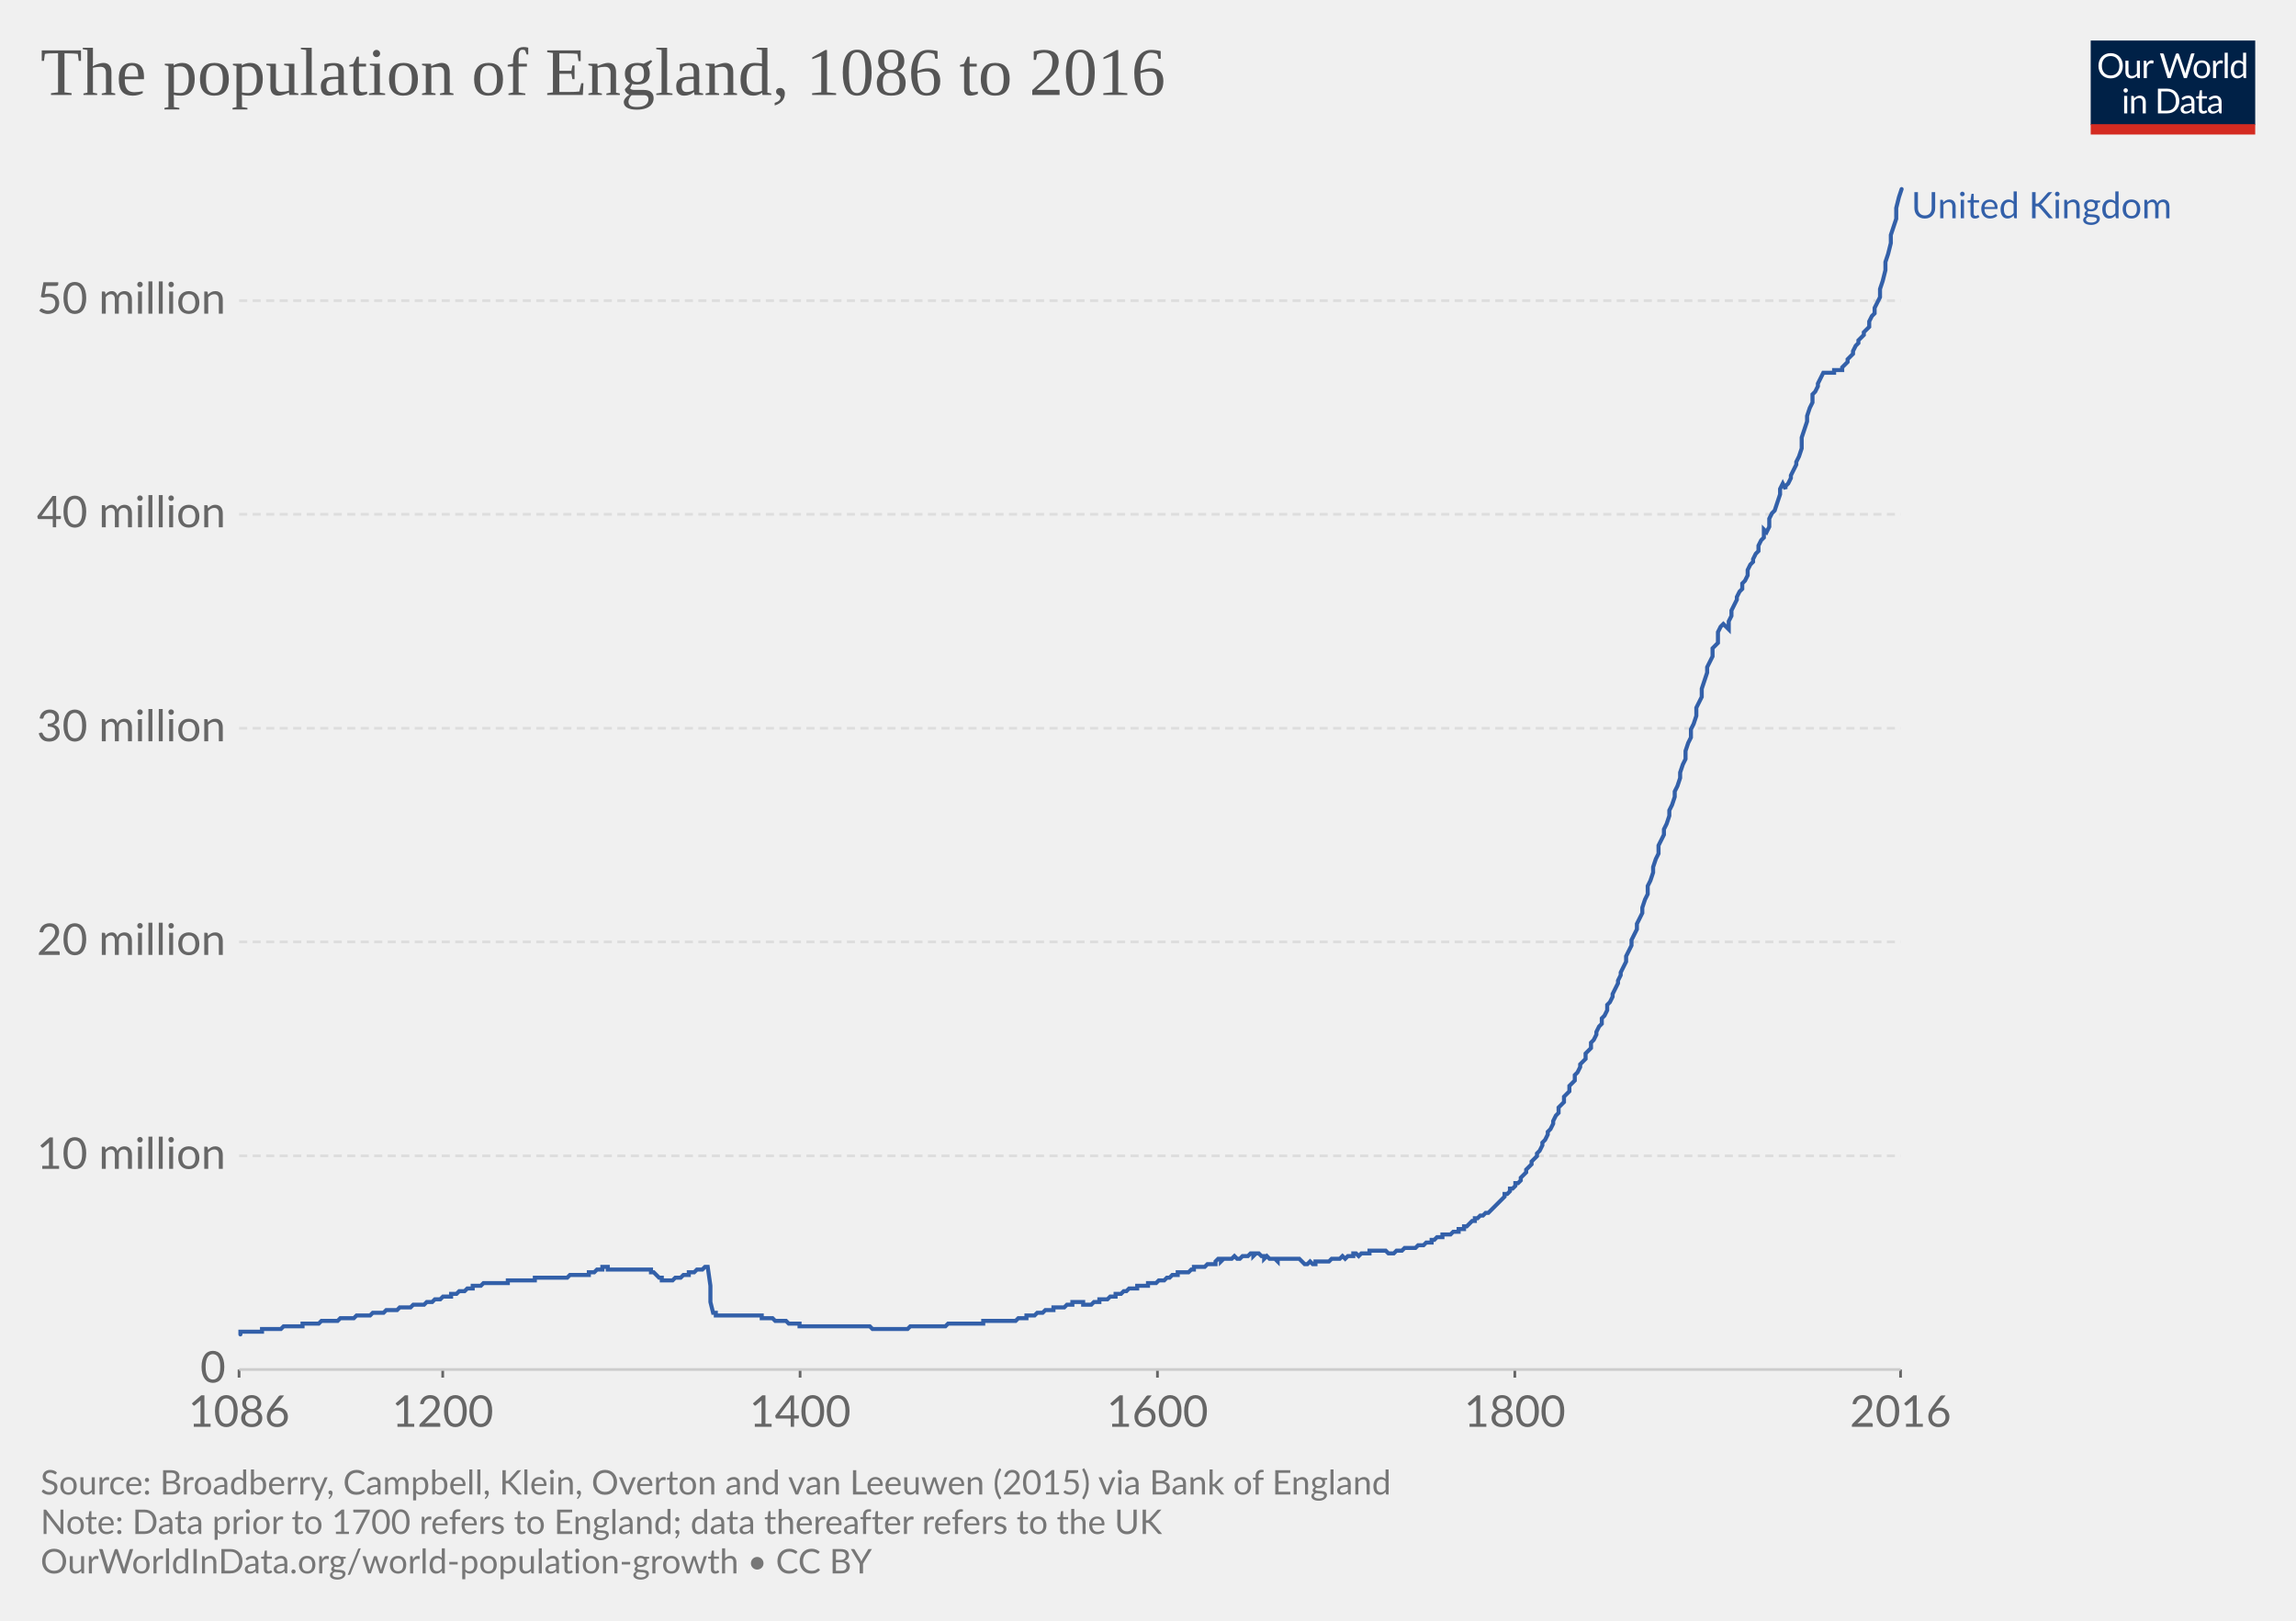
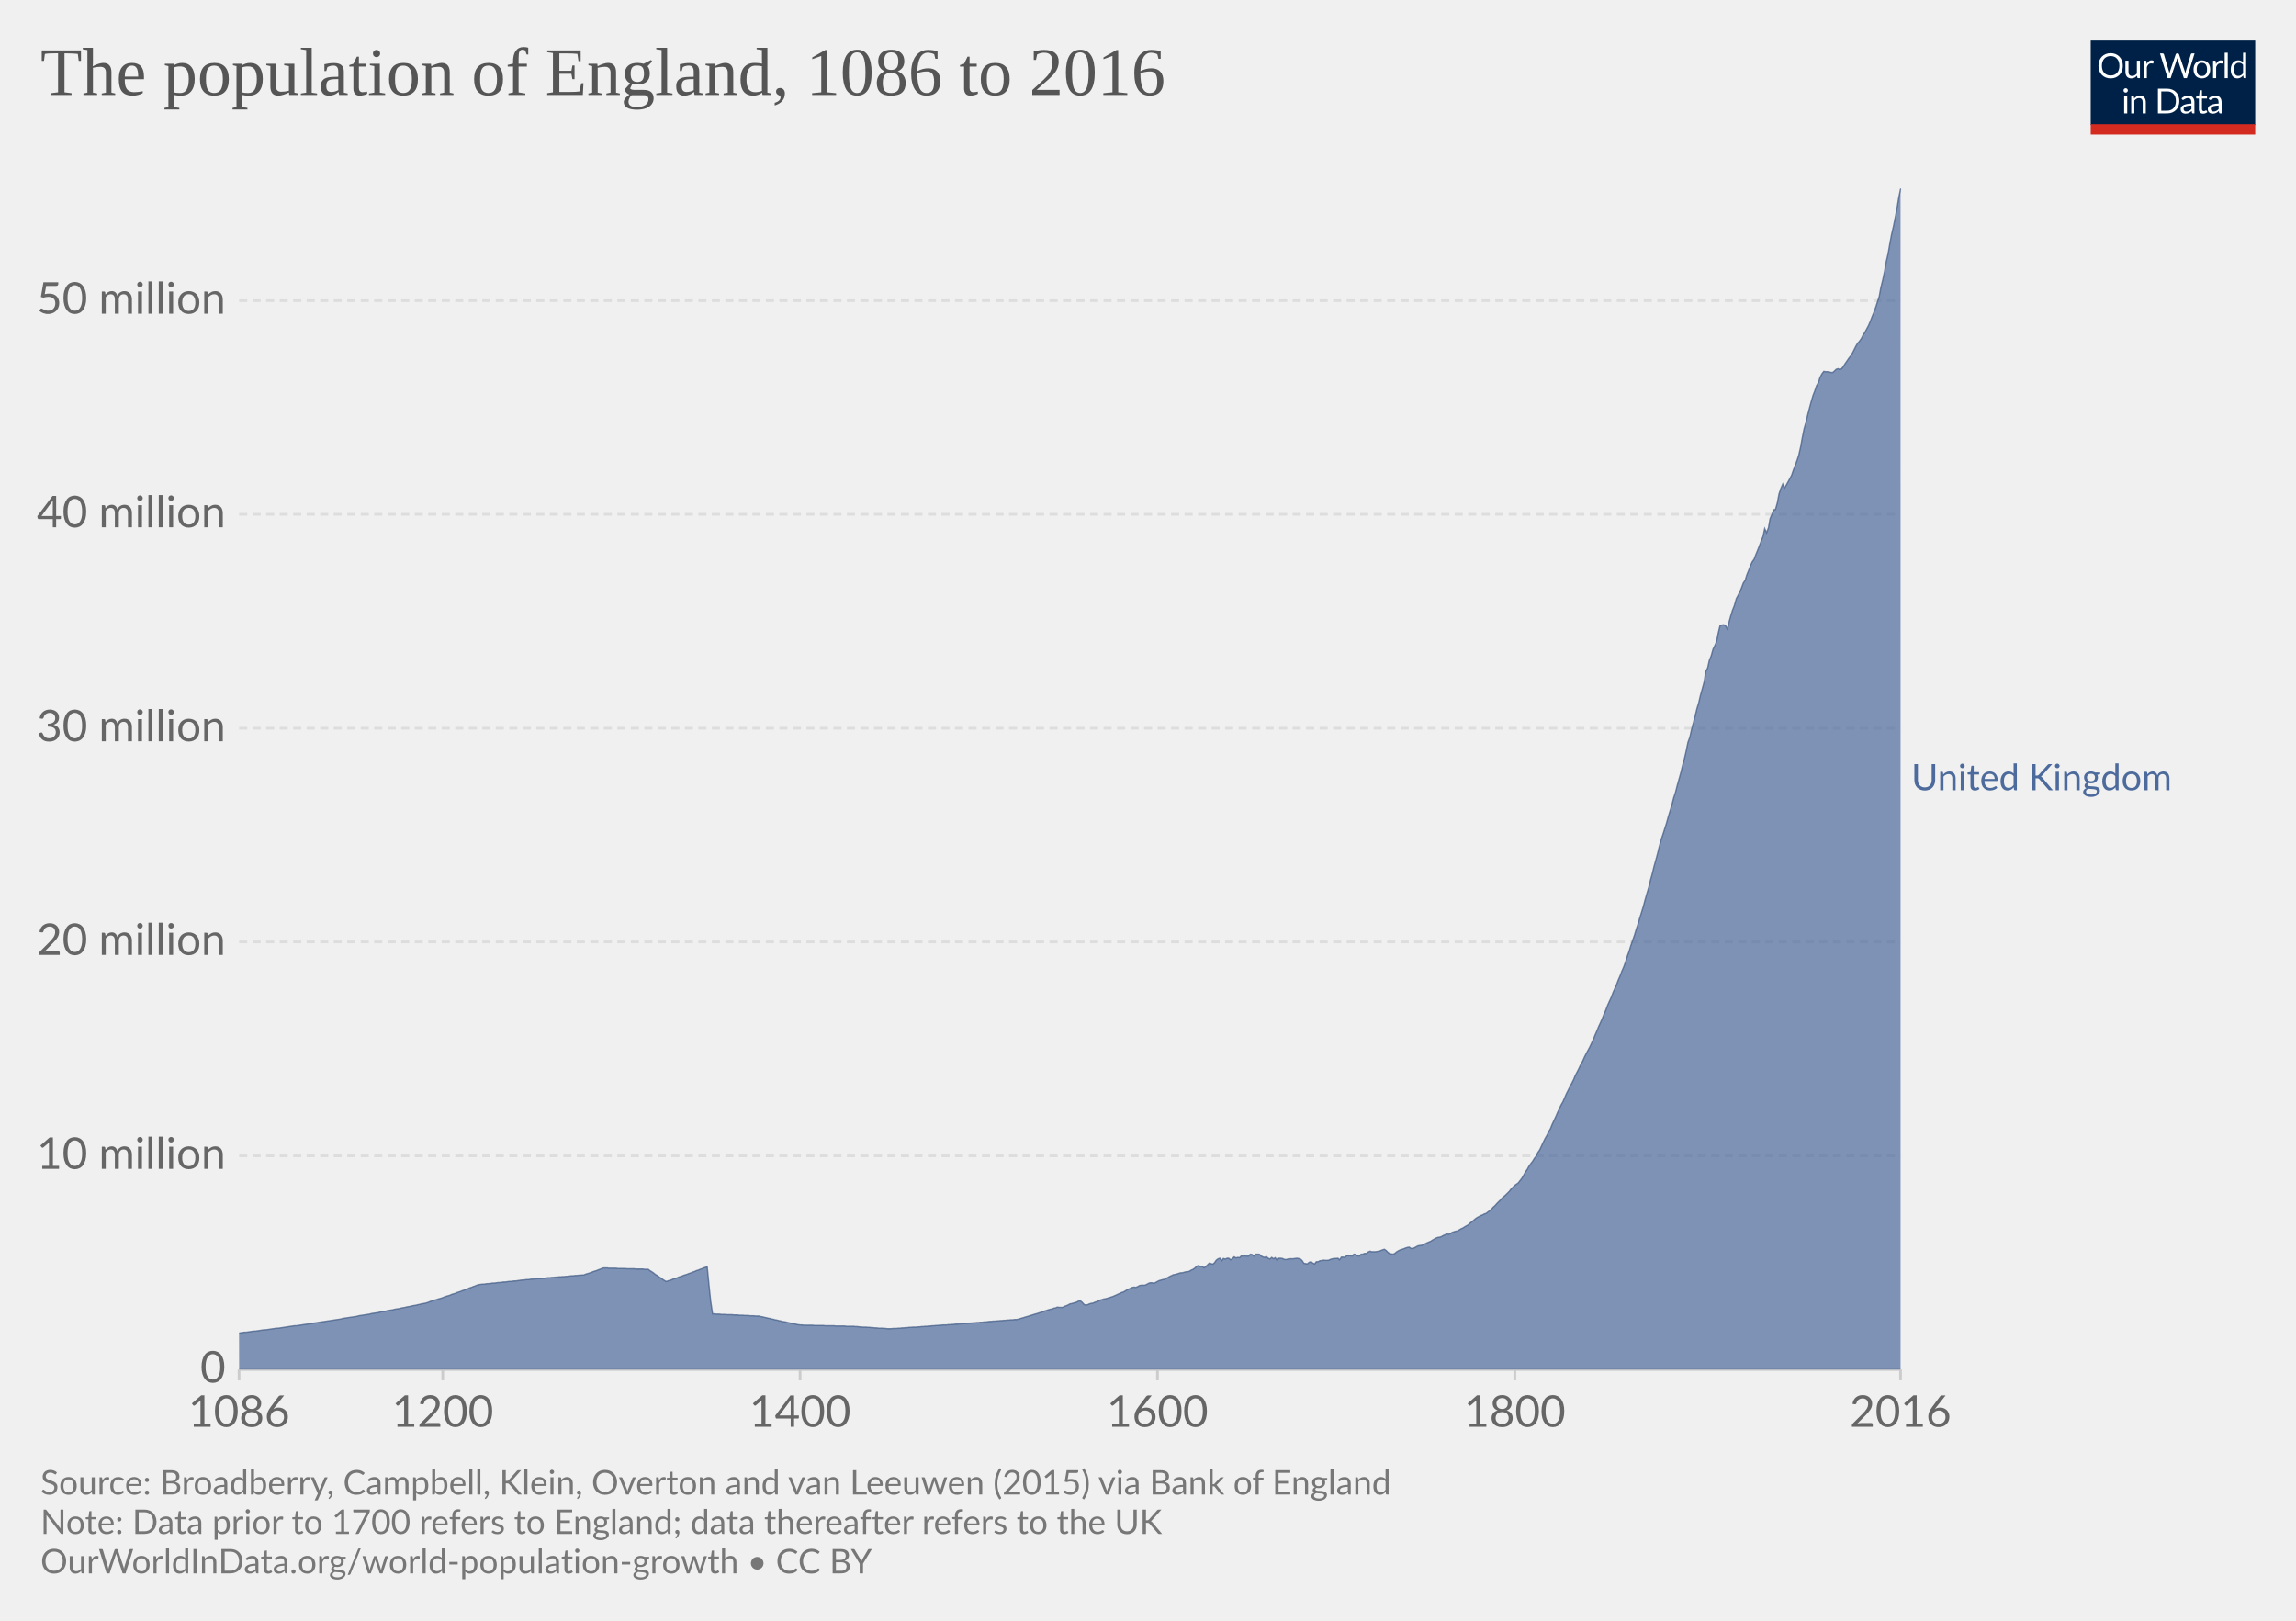
<svg xmlns="http://www.w3.org/2000/svg" version="1.1" style="background-color:#fff;-webkit-font-smoothing:antialiased" width="850" height="600" viewBox="0 0 850 600" font-family="Lato,'Helvetica Neue',Helvetica,Arial,sans-serif" font-size="18" text-rendering="optimizeLegibility">
  <g class="HeaderView">
    <g transform="matrix(.29 0 0 .29 774 15)">
      <svg width="210" height="120" viewBox="0 0 210 120" fill="none">
        <g clip-path="url(#clip0)">
          <path d="M0 0h210v107.89H0V0z" fill="#002147" />
-           <path d="M40.98 32.25c0 2.36-.38 4.53-1.12 6.51a14.26 14.26 0 01-8.1 8.4c-1.9.78-4.02 1.17-6.34 1.17-2.31 0-4.42-.39-6.33-1.17a14.31 14.31 0 01-8.08-8.4 18.29 18.29 0 01-1.12-6.51c0-2.36.38-4.53 1.12-6.5.75-1.97 1.8-3.67 3.17-5.1 1.37-1.43 3-2.55 4.9-3.34 1.92-.8 4.03-1.19 6.34-1.19 2.32 0 4.43.4 6.34 1.19 1.92.8 3.56 1.9 4.93 3.34a14.87 14.87 0 013.17 5.1 18.1 18.1 0 011.12 6.5zm-4.38 0c0-1.94-.26-3.68-.8-5.22a10.91 10.91 0 00-2.24-3.89 9.68 9.68 0 00-3.52-2.46 11.95 11.95 0 00-4.62-.86c-1.68 0-3.21.28-4.6.86a9.88 9.88 0 00-3.54 2.46 10.91 10.91 0 00-2.24 3.9c-.53 1.53-.8 3.27-.8 5.2 0 1.94.27 3.68.8 5.22a11.17 11.17 0 002.24 3.9 10.01 10.01 0 003.55 2.44c1.38.56 2.9.83 4.6.83 1.7 0 3.24-.27 4.61-.83a9.8 9.8 0 003.52-2.44 11.17 11.17 0 002.25-3.9c.53-1.54.8-3.28.8-5.21zm26.22-6.54V48H60.5c-.56 0-.9-.27-1.05-.81l-.31-2.4a12.45 12.45 0 01-3.26 2.6c-1.2.64-2.58.96-4.13.96-1.22 0-2.3-.2-3.24-.6a6.52 6.52 0 01-2.33-1.7 7.37 7.37 0 01-1.43-2.67c-.3-1.04-.46-2.2-.46-3.45V25.7h3.91v14.22c0 1.68.38 2.99 1.15 3.91.77.93 1.96 1.39 3.54 1.39 1.16 0 2.24-.27 3.23-.82a10.42 10.42 0 002.8-2.28V25.7h3.91zm8.61 4.47a9.94 9.94 0 012.6-3.56 5.64 5.64 0 013.76-1.3c.47 0 .92.05 1.34.15.44.1.83.27 1.17.49L80 28.88c-.09.37-.3.55-.66.55-.2 0-.5-.04-.9-.13a6.21 6.21 0 00-3.24.18c-.54.2-1.03.5-1.47.92-.42.4-.81.9-1.17 1.5-.33.58-.64 1.26-.92 2.02V48h-3.94V25.71h2.25c.42 0 .72.08.88.25.16.16.27.44.33.83l.26 3.39zm61.16-13.7L122.75 48h-3.82l-7.99-24.05a21.95 21.95 0 01-.42-1.58 38.36 38.36 0 01-.44 1.58L102.05 48h-3.83L88.4 16.47h3.54c.38 0 .7.1.95.29.26.2.43.43.5.73l6.52 21.9c.1.4.2.83.28 1.28.1.46.2.94.29 1.46l.3-1.46c.12-.47.25-.9.38-1.27l7.41-21.91c.1-.25.26-.48.51-.69.27-.22.58-.33.95-.33h1.23c.38 0 .69.1.92.29.24.2.41.43.53.73l7.4 21.9a28.4 28.4 0 01.68 2.62 29.52 29.52 0 01.52-2.61l6.54-21.91c.07-.27.23-.5.48-.7.27-.21.58-.32.95-.32h3.32zm9.35 8.88c1.63 0 3.1.27 4.4.82a9.43 9.43 0 015.46 5.94c.5 1.4.74 2.98.74 4.73 0 1.76-.25 3.34-.74 4.75a9.43 9.43 0 01-5.46 5.92c-1.3.52-2.77.79-4.4.79-1.64 0-3.12-.27-4.44-.8a9.42 9.42 0 01-3.35-2.3c-.92-1-1.63-2.2-2.13-3.61-.49-1.41-.73-3-.73-4.75s.24-3.33.73-4.73c.5-1.43 1.2-2.64 2.13-3.63.93-1 2.04-1.77 3.35-2.31 1.32-.55 2.8-.82 4.44-.82zm0 19.89c2.2 0 3.84-.73 4.93-2.2 1.08-1.48 1.63-3.54 1.63-6.18 0-2.66-.55-4.72-1.63-6.2-1.09-1.49-2.73-2.23-4.93-2.23-1.12 0-2.09.2-2.93.57-.82.39-1.5.94-2.06 1.65-.55.72-.96 1.61-1.24 2.67-.26 1.04-.4 2.22-.4 3.54 0 2.64.55 4.7 1.64 6.18 1.1 1.47 2.76 2.2 4.99 2.2zm17.97-15.07a9.94 9.94 0 012.6-3.56 5.64 5.64 0 013.76-1.3c.47 0 .91.05 1.34.15.44.1.83.27 1.16.49l-.28 2.92c-.09.37-.31.55-.66.55-.2 0-.5-.04-.9-.13a6.2 6.2 0 00-3.24.18c-.54.2-1.03.5-1.47.92-.43.4-.82.9-1.17 1.5a13.1 13.1 0 00-.92 2.02V48h-3.94V25.71h2.24c.43 0 .72.08.88.25.17.16.28.44.33.83l.27 3.39zm15.04-14.59V48h-3.92V15.6h3.92zm19.55 15.43a6.22 6.22 0 00-2.38-2.05 6.7 6.7 0 00-2.86-.6c-2.07 0-3.66.75-4.77 2.23-1.12 1.48-1.68 3.6-1.68 6.33 0 1.46.13 2.7.38 3.74a7.29 7.29 0 001.1 2.56 4.35 4.35 0 001.78 1.45c.7.3 1.5.46 2.4.46 1.29 0 2.41-.3 3.36-.88a9.6 9.6 0 002.67-2.49V31.02zm3.91-15.43V48h-2.33c-.56 0-.9-.27-1.06-.81l-.35-2.71a12.13 12.13 0 01-3.25 2.77 8.28 8.28 0 01-4.23 1.06 7.31 7.31 0 01-6.14-2.9c-.73-.96-1.3-2.15-1.69-3.57a18.35 18.35 0 01.07-9.48 11.29 11.29 0 011.89-3.7 8.7 8.7 0 017.06-3.34 7.96 7.96 0 016.12 2.62V15.59h3.91zM46.61 70.71V93H42.7V70.71h3.91zm.84-7c0 .39-.08.75-.24 1.09-.15.32-.35.61-.62.88-.25.25-.55.44-.9.59a2.67 2.67 0 01-2.16 0 2.9 2.9 0 01-1.45-1.47 2.67 2.67 0 010-2.16c.15-.35.35-.65.6-.9.25-.27.53-.47.85-.62a2.67 2.67 0 012.16 0c.35.15.65.35.9.62.27.25.47.55.62.9.16.34.24.7.24 1.08zm7.97 10.24c.49-.54 1-1.04 1.54-1.48a9.85 9.85 0 013.66-1.84 8.96 8.96 0 015.43.35c.94.4 1.72.97 2.33 1.71.63.74 1.11 1.62 1.43 2.67.32 1.04.49 2.19.49 3.45V93h-3.94V78.81c0-1.69-.4-3-1.17-3.92-.76-.93-1.93-1.4-3.5-1.4-1.15 0-2.24.27-3.25.83-1 .56-1.92 1.31-2.77 2.27V93h-3.94V70.71h2.35c.56 0 .9.28 1.04.82l.3 2.42zm57.7 3.3c0 2.36-.37 4.5-1.11 6.44a14.3 14.3 0 01-3.17 4.98c-1.37 1.37-3 2.45-4.93 3.2-1.9.76-4.02 1.13-6.33 1.13H85.8V61.47h11.77c2.31 0 4.42.39 6.33 1.15a13.8 13.8 0 018.1 8.18 17.75 17.75 0 011.12 6.45zm-4.37 0c0-1.94-.26-3.67-.8-5.2a10.94 10.94 0 00-2.23-3.87 9.57 9.57 0 00-3.53-2.42 12.23 12.23 0 00-4.61-.83h-7.5v24.62h7.5c1.7 0 3.24-.28 4.61-.84a9.7 9.7 0 003.53-2.4 10.94 10.94 0 002.24-3.87c.53-1.53.8-3.26.8-5.2zm19.8 5.72c-1.8.06-3.34.2-4.62.44-1.26.22-2.3.51-3.1.88-.8.36-1.37.8-1.74 1.3-.35.5-.53 1.05-.53 1.67 0 .58.1 1.1.3 1.52a3 3 0 00.76 1.05c.34.27.73.46 1.17.6.45.11.94.17 1.45.17a7.28 7.28 0 003.5-.81 11.95 11.95 0 002.82-2.2v-4.62zm-12.65-9.11a12.73 12.73 0 013.98-2.66c1.43-.59 3-.88 4.73-.88 1.25 0 2.36.2 3.33.61a6.81 6.81 0 013.94 4.38c.33 1.04.5 2.19.5 3.43V93h-1.74a1.8 1.8 0 01-.88-.18c-.2-.13-.36-.38-.48-.74l-.44-2.12c-.59.55-1.16 1.03-1.72 1.46a9.48 9.48 0 01-3.74 1.7c-.69.15-1.46.23-2.3.23-.87 0-1.69-.12-2.45-.35a5.34 5.34 0 01-3.34-2.93 6.64 6.64 0 01-.49-2.64c0-.88.25-1.72.73-2.53a6.33 6.33 0 012.35-2.17c1.09-.63 2.5-1.15 4.25-1.54 1.75-.41 3.89-.65 6.42-.7v-1.75c0-1.73-.37-3.03-1.12-3.91-.75-.9-1.84-1.34-3.28-1.34-.97 0-1.78.12-2.44.37-.64.23-1.2.5-1.7.81l-1.23.82c-.33.23-.67.35-1 .35-.27 0-.5-.07-.69-.2a2.1 2.1 0 01-.48-.53l-.7-1.25zm27.67 19.5c-1.76 0-3.12-.5-4.07-1.48-.94-.98-1.41-2.4-1.41-4.25V74h-2.68a.9.9 0 01-.6-.2c-.16-.14-.24-.36-.24-.66v-1.56l3.65-.46.9-6.89c.05-.22.14-.4.29-.52a.88.88 0 01.62-.22H142v7.67h6.44V74h-6.44v13.38c0 .94.22 1.63.68 2.09.45.45 1.04.68 1.76.68a3.21 3.21 0 001.85-.53l.55-.35c.16-.12.3-.18.41-.18.2 0 .4.13.55.38l1.15 1.87a7.45 7.45 0 01-2.44 1.5c-.96.35-1.94.52-2.95.52zm19.68-10.4c-1.8.07-3.34.21-4.62.45-1.26.22-2.3.51-3.1.88-.8.36-1.37.8-1.74 1.3-.35.5-.53 1.05-.53 1.67 0 .58.1 1.1.3 1.52.18.42.44.77.76 1.05.34.27.73.46 1.17.6.45.11.94.17 1.45.17a7.3 7.3 0 003.5-.81 12.04 12.04 0 002.82-2.2v-4.62zm-12.65-9.1a12.72 12.72 0 013.99-2.66c1.42-.59 3-.88 4.72-.88 1.25 0 2.36.2 3.33.61a6.81 6.81 0 013.94 4.38c.33 1.04.5 2.19.5 3.43V93h-1.74a1.8 1.8 0 01-.88-.18c-.2-.13-.36-.38-.48-.74l-.44-2.12c-.59.55-1.16 1.03-1.72 1.46a9.48 9.48 0 01-3.74 1.7c-.69.15-1.46.23-2.3.23-.87 0-1.69-.12-2.45-.35a5.33 5.33 0 01-3.34-2.93 6.62 6.62 0 01-.49-2.64c0-.88.25-1.72.73-2.53a6.33 6.33 0 012.35-2.17c1.09-.63 2.5-1.15 4.25-1.54 1.74-.41 3.89-.65 6.42-.7v-1.75c0-1.73-.37-3.03-1.12-3.91-.75-.9-1.84-1.34-3.28-1.34-.97 0-1.78.12-2.44.37-.64.23-1.2.5-1.7.81-.46.3-.87.57-1.22.82-.34.23-.68.35-1.02.35-.26 0-.49-.07-.68-.2-.19-.14-.35-.32-.48-.53l-.7-1.25z" fill="#fff" />
+           <path d="M40.98 32.25c0 2.36-.38 4.53-1.12 6.51a14.26 14.26 0 01-8.1 8.4c-1.9.78-4.02 1.17-6.34 1.17a16.6 16.6 0 01-6.33-1.17 14.31 14.31 0 01-8.08-8.4 18.29 18.29 0 01-1.12-6.51c0-2.36.38-4.53 1.12-6.5a14.32 14.32 0 018.07-8.44c1.92-.8 4.03-1.19 6.34-1.19 2.32 0 4.43.4 6.34 1.19 1.92.8 3.56 1.9 4.93 3.34a14.87 14.87 0 013.17 5.1 18.1 18.1 0 011.12 6.5zm-4.38 0c0-1.94-.26-3.68-.8-5.22a10.91 10.91 0 00-2.24-3.89 9.68 9.68 0 00-3.52-2.46 11.95 11.95 0 00-4.62-.86c-1.68 0-3.21.28-4.6.86a9.88 9.88 0 00-3.54 2.46 10.91 10.91 0 00-2.24 3.9c-.53 1.53-.8 3.27-.8 5.2 0 1.94.27 3.68.8 5.22a11.17 11.17 0 002.24 3.9 10.01 10.01 0 003.55 2.44c1.38.56 2.9.83 4.6.83 1.7 0 3.24-.27 4.61-.83a9.8 9.8 0 003.52-2.44 11.17 11.17 0 002.25-3.9c.53-1.54.8-3.28.8-5.21zm26.22-6.54V48H60.5c-.56 0-.9-.27-1.05-.81l-.31-2.4a12.45 12.45 0 01-3.26 2.6c-1.2.64-2.58.96-4.13.96-1.22 0-2.3-.2-3.24-.6a6.52 6.52 0 01-2.33-1.7 7.37 7.37 0 01-1.43-2.67c-.3-1.04-.46-2.2-.46-3.45V25.7h3.91v14.22c0 1.68.38 2.99 1.15 3.91.77.93 1.96 1.39 3.54 1.39 1.16 0 2.24-.27 3.23-.82a10.42 10.42 0 002.8-2.28V25.7h3.91zm8.61 4.47a9.94 9.94 0 012.6-3.56 5.64 5.64 0 013.76-1.3c.47 0 .92.05 1.34.15.44.1.83.27 1.17.49l-.3 2.92c-.09.37-.3.55-.66.55-.2 0-.5-.04-.9-.13a6.21 6.21 0 00-3.24.18c-.54.2-1.03.5-1.47.92-.42.4-.81.9-1.17 1.5-.33.58-.64 1.26-.92 2.02V48H67.7V25.71h2.25c.42 0 .72.08.88.25.16.16.27.44.33.83l.26 3.39zm61.16-13.7L122.75 48h-3.82l-7.99-24.05a21.95 21.95 0 01-.42-1.58 38.36 38.36 0 01-.44 1.58L102.05 48h-3.83L88.4 16.47h3.54c.38 0 .7.1.95.29.26.2.43.43.5.73l6.52 21.9c.1.4.2.83.28 1.28.1.46.2.94.29 1.46l.3-1.46c.12-.47.25-.9.38-1.27l7.41-21.91c.1-.25.26-.48.51-.69.27-.22.58-.33.95-.33h1.23c.38 0 .69.1.92.29.24.2.41.43.53.73l7.4 21.9a28.4 28.4 0 01.68 2.62 29.52 29.52 0 01.52-2.61l6.54-21.91c.07-.27.23-.5.48-.7.27-.21.58-.32.95-.32h3.32zm9.35 8.88c1.63 0 3.1.27 4.4.82a9.43 9.43 0 015.46 5.94c.5 1.4.74 2.98.74 4.73 0 1.76-.25 3.34-.74 4.75a9.43 9.43 0 01-5.46 5.92c-1.3.52-2.77.79-4.4.79-1.64 0-3.12-.27-4.44-.8a9.42 9.42 0 01-3.35-2.3c-.92-1-1.63-2.2-2.13-3.61-.49-1.41-.73-3-.73-4.75s.24-3.33.73-4.73c.5-1.43 1.2-2.64 2.13-3.63a9.4 9.4 0 013.35-2.31c1.32-.55 2.8-.82 4.44-.82zm0 19.89c2.2 0 3.84-.73 4.93-2.2 1.08-1.48 1.63-3.54 1.63-6.18 0-2.66-.55-4.72-1.63-6.2-1.09-1.49-2.73-2.23-4.93-2.23-1.12 0-2.09.2-2.93.57a5.7 5.7 0 00-2.06 1.65 7.5 7.5 0 00-1.24 2.67c-.26 1.04-.4 2.22-.4 3.54 0 2.64.55 4.7 1.64 6.18 1.1 1.47 2.76 2.2 4.99 2.2zm17.97-15.07a9.94 9.94 0 012.6-3.56 5.64 5.64 0 013.76-1.3c.47 0 .91.05 1.34.15.44.1.83.27 1.16.49l-.28 2.92c-.09.37-.31.55-.66.55-.2 0-.5-.04-.9-.13a6.2 6.2 0 00-3.24.18c-.54.2-1.03.5-1.47.92-.43.4-.82.9-1.17 1.5a13.1 13.1 0 00-.92 2.02V48h-3.94V25.71h2.24c.43 0 .72.08.88.25.17.16.28.44.33.83l.27 3.39zm15.04-14.59V48h-3.92V15.6h3.92zm19.55 15.43a6.22 6.22 0 00-2.38-2.05 6.7 6.7 0 00-2.86-.6c-2.07 0-3.66.75-4.77 2.23-1.12 1.48-1.68 3.6-1.68 6.33 0 1.46.13 2.7.38 3.74a7.29 7.29 0 001.1 2.56 4.35 4.35 0 001.78 1.45c.7.3 1.5.46 2.4.46 1.29 0 2.41-.3 3.36-.88a9.6 9.6 0 002.67-2.49V31.02zm3.91-15.43V48h-2.33c-.56 0-.9-.27-1.06-.81l-.35-2.71a12.13 12.13 0 01-3.25 2.77 8.28 8.28 0 01-4.23 1.06 7.31 7.31 0 01-6.14-2.9c-.73-.96-1.3-2.15-1.69-3.57a18.35 18.35 0 01.07-9.48 11.29 11.29 0 011.89-3.7 8.7 8.7 0 017.06-3.34 7.96 7.96 0 016.12 2.62V15.59h3.91zM46.61 70.71V93H42.7V70.71h3.91zm.84-7c0 .39-.08.75-.24 1.09a2.81 2.81 0 01-1.52 1.47 2.67 2.67 0 01-2.16 0 2.9 2.9 0 01-1.45-1.47 2.67 2.67 0 010-2.16c.15-.35.35-.65.6-.9.25-.27.53-.47.85-.62a2.67 2.67 0 012.16 0c.35.15.65.35.9.62.27.25.47.55.62.9.16.34.24.7.24 1.08zm7.97 10.24c.49-.54 1-1.04 1.54-1.48a9.85 9.85 0 013.66-1.84 8.96 8.96 0 015.43.35c.94.4 1.72.97 2.33 1.71a7.36 7.36 0 011.43 2.67c.32 1.04.49 2.19.49 3.45V93h-3.94V78.81c0-1.69-.4-3-1.17-3.92-.76-.93-1.93-1.4-3.5-1.4a6.6 6.6 0 00-3.25.83c-1 .56-1.92 1.31-2.77 2.27V93h-3.94V70.71h2.35c.56 0 .9.28 1.04.82l.3 2.42zm57.7 3.3c0 2.36-.37 4.5-1.11 6.44a14.3 14.3 0 01-3.17 4.98 14.1 14.1 0 01-4.93 3.2c-1.9.76-4.02 1.13-6.33 1.13H85.8V61.47h11.77c2.31 0 4.42.39 6.33 1.15a13.8 13.8 0 018.1 8.18 17.75 17.75 0 011.12 6.45zm-4.37 0c0-1.94-.26-3.67-.8-5.2a10.94 10.94 0 00-2.23-3.87 9.57 9.57 0 00-3.53-2.42 12.23 12.23 0 00-4.61-.83h-7.5v24.62h7.5c1.7 0 3.24-.28 4.61-.84a9.7 9.7 0 003.53-2.4 10.94 10.94 0 002.24-3.87c.53-1.53.8-3.26.8-5.2zm19.8 5.72c-1.8.06-3.34.2-4.62.44-1.26.22-2.3.51-3.1.88-.8.36-1.37.8-1.74 1.3-.35.5-.53 1.05-.53 1.67 0 .58.1 1.1.3 1.52a3 3 0 00.76 1.05c.34.27.73.46 1.17.6.45.11.94.17 1.45.17a7.28 7.28 0 003.5-.81 11.95 11.95 0 002.82-2.2v-4.62zm-12.65-9.11a12.73 12.73 0 013.98-2.66c1.43-.59 3-.88 4.73-.88 1.25 0 2.36.2 3.33.61a6.81 6.81 0 013.94 4.38c.33 1.04.5 2.19.5 3.43V93h-1.74a1.8 1.8 0 01-.88-.18c-.2-.13-.36-.38-.48-.74l-.44-2.12c-.59.55-1.16 1.03-1.72 1.46a9.48 9.48 0 01-3.74 1.7c-.69.15-1.46.23-2.3.23-.87 0-1.69-.12-2.45-.35a5.34 5.34 0 01-3.34-2.93 6.64 6.64 0 01-.49-2.64c0-.88.25-1.72.73-2.53a6.33 6.33 0 012.35-2.17c1.09-.63 2.5-1.15 4.25-1.54 1.75-.41 3.89-.65 6.42-.7v-1.75c0-1.73-.37-3.03-1.12-3.91-.75-.9-1.84-1.34-3.28-1.34-.97 0-1.78.12-2.44.37-.64.23-1.2.5-1.7.81l-1.23.82c-.33.23-.67.35-1 .35-.27 0-.5-.07-.69-.2a2.1 2.1 0 01-.48-.53l-.7-1.25zm27.67 19.5c-1.76 0-3.12-.5-4.07-1.48-.94-.98-1.41-2.4-1.41-4.25V74h-2.68a.9.9 0 01-.6-.2c-.16-.14-.24-.36-.24-.66v-1.56l3.65-.46.9-6.89a.9.9 0 01.29-.52.88.88 0 01.62-.22H142v7.67h6.44V74H142v13.38c0 .94.22 1.63.68 2.09.45.45 1.04.68 1.76.68a3.21 3.21 0 001.85-.53l.55-.35c.16-.12.3-.18.41-.18.2 0 .4.13.55.38l1.15 1.87a7.45 7.45 0 01-2.44 1.5c-.96.35-1.94.52-2.95.52zm19.68-10.4c-1.8.07-3.34.21-4.62.45-1.26.22-2.3.51-3.1.88-.8.36-1.37.8-1.74 1.3-.35.5-.53 1.05-.53 1.67 0 .58.1 1.1.3 1.52.18.42.44.77.76 1.05.34.27.73.46 1.17.6.45.11.94.17 1.45.17a7.3 7.3 0 003.5-.81 12.04 12.04 0 002.82-2.2v-4.62zm-12.65-9.1a12.72 12.72 0 013.99-2.66c1.42-.59 3-.88 4.72-.88 1.25 0 2.36.2 3.33.61a6.81 6.81 0 013.94 4.38c.33 1.04.5 2.19.5 3.43V93h-1.74a1.8 1.8 0 01-.88-.18c-.2-.13-.36-.38-.48-.74l-.44-2.12c-.59.55-1.16 1.03-1.72 1.46a9.48 9.48 0 01-3.74 1.7c-.69.15-1.46.23-2.3.23-.87 0-1.69-.12-2.45-.35a5.33 5.33 0 01-3.34-2.93 6.62 6.62 0 01-.49-2.64c0-.88.25-1.72.73-2.53a6.33 6.33 0 012.35-2.17c1.09-.63 2.5-1.15 4.25-1.54a31.2 31.2 0 016.42-.7v-1.75c0-1.73-.37-3.03-1.12-3.91-.75-.9-1.84-1.34-3.28-1.34-.97 0-1.78.12-2.44.37-.64.23-1.2.5-1.7.81-.46.3-.87.57-1.22.82-.34.23-.68.35-1.02.35-.26 0-.49-.07-.68-.2a1.88 1.88 0 01-.48-.53l-.7-1.25z" fill="#fff" />
          <path fill="#D42B21" d="M0 106.79h210V120H0z" />
        </g>
        <defs>
          <clipPath id="clip0">
            <path fill="#fff" d="M0 0h210v120H0z" />
          </clipPath>
        </defs>
      </svg>
    </g>
    <a href="https://ourworldindata.org/grapher/population-of-england-millennium" target="_blank" font-family="&quot;Playfair Display&quot;,Georgia,&quot;Times New Roman&quot;,serif">
      <text font-size="25.2" x="15" y="35.2" fill="#555">
        <tspan x="15" y="35.16">The population of England, 1086 to 2016</tspan>
      </text>
    </a>
  </g>
-   <g class="LineChart">
+   <g class="StackedArea">
    <defs>
      <clipPath id="a">
-         <path d="M78.53 0h830v916.4h-830z" />
+         <path d="M88.53 0h820v916.4h-820z" />
      </clipPath>
    </defs>
    <g class="AxisBoxView">
      <g class="HorizontalAxis">
-         <path stroke="#666" d="M88.5 507v3M163.9 507v3M296.2 507v3M428.5 507v3M560.8 507v3M703.6 507v3" />
+         <path stroke="#ccc" d="M88.5 507v4M163.9 507v4M296.2 507v4M428.5 507v4M560.8 507v4M703.6 507v4" />
        <text x="88.5" y="528.2" fill="#666" text-anchor="middle" font-size="16.2">1086</text>
        <text x="163.9" y="528.2" fill="#666" text-anchor="middle" font-size="16.2">1200</text>
        <text x="296.2" y="528.2" fill="#666" text-anchor="middle" font-size="16.2">1400</text>
        <text x="428.5" y="528.2" fill="#666" text-anchor="middle" font-size="16.2">1600</text>
        <text x="560.8" y="528.2" fill="#666" text-anchor="middle" font-size="16.2">1800</text>
        <text x="703.6" y="528.2" fill="#666" text-anchor="middle" font-size="16.2">2016</text>
      </g>
      <g class="VerticalAxis" fill="#666" dominant-baseline="middle" text-anchor="end" font-size="16.2">
        <text x="83.53" y="507">0</text>
        <text x="83.53" y="427.9">10 million</text>
        <text x="83.53" y="348.7">20 million</text>
        <text x="83.53" y="269.6">30 million</text>
        <text x="83.53" y="190.4">40 million</text>
        <text x="83.53" y="111.3">50 million</text>
      </g>
-       <g class="AxisGridLines">
+       <g class="AxisGridLines horizontalLines">
        <path stroke="#ccc" d="M88.53 507h615.08" />
        <path stroke="#ddd" stroke-dasharray="3,2" d="M88.53 427.9h615.08M88.53 348.7h615.08M88.53 269.6h615.08M88.53 190.4h615.08M88.53 111.3h615.08" />
      </g>
    </g>
    <g clip-path="url(#a)">
      <g class="HeightedLegend" cursor="default">
        <g class="legendMark">
-           <text font-size="13.5" x="707.6" y="80.8" fill="#3360a9">
-             <tspan x="707.61" y="80.8">United Kingdom</tspan>
+           <text font-size="13.5" x="707.6" y="292.6" fill="#4c6a9c">
+             <tspan x="707.61" y="292.55">United Kingdom</tspan>
          </text>
        </g>
      </g>
-       <g class="Lines">
-         <g class="key-United-Kingdom_0">
-           <path stroke="#3360a9" stroke-linecap="round" d="M89 494v-1h8v-1h7l1-1h7v-1h6l1-1h6l1-1h5l1-1h5l1-1h4l1-1h4l1-1h4l1-1h4l1-1h2l1-1h2l1-1h3v-1h2l1-1h2l1-1h2v-1h3l1-1h9v-1h10v-1h12l1-1h7v-1h2l1-1h2v-1h2v1h16v1h1l1 1h0l1 1h1v1h4l1-1h2l1-1h2v-1h2l1-1h2l1-1h1l1 7v6l1 4h1v1h17v1h4l1 1h4l1 1h4v1h26l1 1h13l1-1h13l1-1h13v-1h12l1-1h3v-1h3l1-1h2l1-1h3v-1h4l1-1h2v-1h4v1h3l1-1h2v-1h3l1-1h2v-1h2l1-1h1l1-1h3v-1h4v-1h3l1-1h2l1-1h1l1-1h2v-1h4l1-1h1v-1h4l1-1h3v-1l1-1h1v1l1-1h3l1-1 1 1h1l1-1h2l1-1h1v1l1-1h1l1 1h1v1l1-1 1 1h2l1 1v-1h8l1 1 1 1h1l1-1h0l1 1h1v-1h5l1-1h3l1-1h0l1 1 1-1h2v-1h1l1 1h0l1-1h3v-1h6l1 1h2l1-1h2l1-1h4l1-1h2l1-1h2v-1h1l1-1h2v-1h3l1-1h2v-1h2v-1h1l1-1h0l1-1h1v-1h1l1-1h1l1-1h1l1-1h0l1-1 1-1h0l1-1 1-1h0l1-1v-1h1l1-1v-1h1l1-1v-1h1l1-1v-1l1-1 1-1v-1l1-1 1-1v-1l1-1 1-1v-1l1-1 1-2v-1l1-1 1-2v-1l1-1 1-2v-1l1-2 1-1v-2l1-1 1-1v-2l1-1 1-1v-2l1-1 1-1v-2l1-1 1-2v-1l1-1 1-1v-2l1-1 1-1v-2l1-1 1-2v-1l1-2 1-1v-2l1-1 1-2v-2l1-1 1-2v-1l1-2 1-2v-1l1-2v-1l1-2 1-2v-2l1-2 1-2v-2l1-2 1-2v-2l1-2 1-2v-2l1-3 1-2v-3l1-2 1-3v-2l1-3 1-2v-3l1-2 1-2v-2l1-2 1-3v-2l1-2 1-3v-2l1-2 1-3v-2l1-3 1-2v-3l1-3 1-2v-3l1-2 1-3v-3l1-2 1-2v-3l1-3 1-3v-2l1-2 1-2v-3l1-1 1-1v-4l1-2 1-1h0l1 1 1 1v-3l1-2v-2l1-2 1-2v-1l1-2 1-1v-2l1-1 1-2v-2l1-2 1-1v-1l1-2 1-1v-2l1-2 1-1v-3l1 1 1-2v-3l1-2 1-1h0l1-3 1-3v-2l1-2 1 2v-1l1-1 1-2v-1l1-2 1-2v-1l1-2 1-3v-4l1-3 1-3v-2l1-3 1-2v-3l1-1 1-2v-1l1-2 1-2h4v-1h3v-1l1-1 1-1v-1l1-1 1-1v-1l1-2 1-1v-1l1-1 1-1v-1l1-1 1-1v-2l1-2 1-1v-2l1-2 1-2v-3l1-3 1-4v-3l1-3 1-4v-3l1-3 1-3v-4l1-4 1-3" fill="none" stroke-width="1.5" />
-         </g>
+       <g class="Areas">
+         <path class="United-Kingdom_0-area" d="M88.5 493.5l.7-.1.6-.1.7-.1h.7l.6-.1.7-.1.7-.1.6-.1h.7l.6-.1.7-.1.7-.1.6-.1.7-.1h.6l.7-.1.7-.1.6-.1.7-.1.7-.1.6-.1h.7l.6-.1.7-.1.7-.1.6-.1.7-.1.6-.1.7-.1.7-.1.6-.1h.7l.7-.1.6-.1.7-.1.6-.1.7-.1.7-.1.6-.1.7-.1.6-.1.7-.1.7-.1.6-.1.7-.1.6-.1.7-.1.7-.1.6-.1.7-.1.7-.1.6-.1.7-.1.6-.1.7-.1.7-.1.6-.1.7-.2.6-.1.7-.1.7-.1.6-.1.7-.1.7-.1.6-.1.7-.1.6-.2.7-.1.7-.1.6-.1.7-.1.6-.1.7-.1.7-.2.6-.1.7-.1.7-.1.6-.1.7-.2.6-.1.7-.1.7-.1.6-.2.7-.1.6-.1.7-.1.7-.2.6-.1.7-.1.7-.1.6-.2.7-.1.6-.1.7-.2.7-.1.6-.1.7-.2.6-.1.7-.1.7-.2.6-.1.7-.2.6-.1.7-.1.7-.2.6-.2.7-.3.7-.2.6-.2.7-.2.6-.2.7-.2.7-.2.6-.2.7-.3.6-.2.7-.2.7-.2.6-.3.7-.2.7-.2.6-.3.7-.2.6-.2.7-.3.7-.2.6-.3.7-.2.6-.3.7-.2.7-.3.6-.2.7-.3.7-.2.6-.1.7-.1h.6l.7-.1.7-.1h.6l.7-.1.6-.1h.7l.7-.1.6-.1h.7l.6-.1.7-.1h.7l.6-.1.7-.1h.7l.6-.1.7-.1h.6l.7-.1.7-.1.6-.1h.7l.6-.1.7-.1h.7l.6-.1.7-.1h.7l.6-.1h.7l.6-.1h.7l.7-.1h.6l.7-.1.6-.1h.7l.7-.1h.6l.7-.1h.7l.6-.1h.7l.6-.1h.7l.7-.1h.6l.7-.1.6-.1h.7l.7-.1h.6l.7-.1h.6l.7-.1h.7l.6-.3.7-.2.7-.2.6-.2.7-.3.6-.2.7-.2.7-.3.6-.2.7-.3.6-.2h1.4l.6.1h2.7l.6.1h2.7l.6.1h2.7l.7.1H238l.7.1H240l.6.5.7.4.7.5.6.5.7.4.7.5.6.4.7.5.6.4.7.4.7-.2.6-.2.7-.2.6-.3.7-.2.7-.2.6-.3.7-.2.6-.2.7-.3.7-.2.6-.2.7-.3.7-.2.6-.3.7-.2.6-.3.7-.2.7-.3.6-.2.7-.3.6-.2.7-.3.7 7.1.6 5.7.7 4.7h.7l.6.1H266.4l.7.1H268.4l.7.1H271.1l.6.1h1.4l.6.1H275l.7.1H277l.7.1H279l.7.1H281l.6.2.7.1.7.2.6.1.7.2.7.1.6.2.7.1.6.2.7.1.7.2.6.1.7.2.6.1.7.1.7.2.6.1.7.2.7.1.6.1.7.2.6.1.7.1h.7l.6.1h3.3l.7.1h3.3l.7.1h3.3l.6.1h3.3l.7.1H316l.7.1h.7l.6.1h.7l.6.1h1.4l.6.1h.7l.7.1h.6l.7.1h.6l.7.1H326.6l.7.1h.6l.7.1H329.9l.7-.1H331.9l.7-.1h.6l.7-.1h.7l.6-.1h.7l.6-.1h.7l.7-.1H339.2l.7-.1h.6l.7-.1h.6l.7-.1h.7l.6-.1h.7l.6-.1h.7l.7-.1h.6l.7-.1h.6l.7-.1H350.4l.7-.1h.7l.6-.1h.7l.6-.1h.7l.7-.1h.6l.7-.1h.6l.7-.1h.7l.6-.1h.7l.7-.1h.6l.7-.1h.6l.7-.1h.7l.6-.1h.7l.6-.1.7-.1h.7l.6-.1h.7l.7-.1h.6l.7-.1h.6l.7-.1h.7l.6-.1h.7l.6-.1h.7l.7-.1h.6l.7-.1.6-.2.7-.2.7-.2.6-.2.7-.2.7-.2.6-.2.7-.2.6-.2.7-.2.7-.2.6-.2.7-.2.6-.2.7-.3.7-.2.6-.2.7-.2.7-.1.6-.3.7-.1.6-.3.7.1H393.4l.7-.4.6-.2.7-.3.7-.4.6-.1.7-.2.7-.2.6-.2.7-.4h.6l.7.6.7.8.6.1.7-.1.6-.3.7-.2.7-.1.6-.3.7-.2.7-.3.6-.3.7-.2.6-.2.7-.1.7-.2.6-.2.7-.2.6-.2.7-.3.7-.3.6-.3.7-.3.6-.3.7-.2.7-.4.6-.4.7-.3.7-.3.6-.3.7-.1.6.1.7-.3.7-.4.6-.1H423.8l.7-.3.7-.4.6-.2h.7l.7.2.6-.3.7-.4.6-.3.7-.2.7-.2.6-.1.7-.4.6-.3.7-.4.7-.3.6-.3.7-.1.7-.2.6-.2.7-.2h.6l.7-.2.7-.2h.6l.7-.2.6-.4.7-.3.7-.5.6-.6.7-.3.6.3h.7l.7.5.6-.3.7-.7.7-.7.6.2.7.2.6-.5.7-1 .7-.5.6-.2.7.9.6-.8.7.2.7-.3h.6l.7.6.7-.5.6-.6.7.4.6-.2.7.1.7-.7.6.1.7-.1.6.1h.7l.7-.7.6.1.7.6.7-.7H466.2l.6.6.7.4.7.2.6-.3.7.6.6.3.7-.6.7.5.6-.4.7 1 .6-.8h.7l.7.1.6.3.7.1.7-.2.6-.1H478.7l.7-.1.7-.1.6.1.7.2.6.5.7 1.1.7.1.6.1.7-.6.7-.2.6.5.7.3.6-.8h.7l.7-.4h.6l.7-.2.6.1h.7l.7-.1.6-.3.7-.2.7-.1h.6l.7-.1.6.6.7-1h.7l.6.1.7-.7.6.1h.7l.7.1.6-.7.7.1.7.5.6.1.7-.7h.6l.7-.3h.7l.6-.5.7-.3.6.2h1.4l.6-.1.7-.1.6-.2.7-.3.7-.2.6.4.7.7.7.5.6.1.7.1.6-.3.7-.6.7-.4.6-.3.7-.2.6-.2.7-.3.7-.2.6-.1.7.5h.7l.6-.3.7-.4.6-.3.7-.1.7-.1.6-.3.7-.3.6-.3.7-.3.7-.3.6-.4.7-.4.7-.4.6-.2.7-.1.6-.2.7-.4.7-.3.6-.3.7.1.6-.2.7-.5.7-.2.6-.2.7-.1.6-.4.7-.4.7-.3.6-.4.7-.4.7-.4.6-.6.7-.5.6-.5.7-.6.7-.5.6-.3.7-.4.6-.2.7-.4.7-.2.6-.5.7-.5.7-.6.6-.7.7-.6.6-.7.7-.7.7-.7.6-.7.7-.6.6-.5.7-.7.7-.7.6-.8.7-.7.7-.7.6-.4.7-.5.6-.8.7-.9.7-1.2.6-1.1.7-1 .6-1.1.7-1 .7-.9.6-1 .7-.9.6-1.3.7-1 .7-1.5.6-1.3.7-1.4.7-1.2.6-1.3.7-1.2.6-1.5.7-1.5.7-1.5.6-1.4.7-1.5.6-1.3.7-1.2.7-1.6.6-1.4.7-1.4.7-1.4.6-1.1.7-1.4.6-1.5.7-1.3.7-1.4.6-1.3.7-1.2.6-1.4.7-1.4.7-1.3.6-1.1.7-1.5.7-1.5.6-1.5.7-1.6.6-1.5.7-1.5.7-1.6.6-1.5.7-1.6.6-1.6.7-1.6.7-1.5.6-1.6.7-1.6.7-1.6.6-1.6.7-1.6.6-1.6.7-1.6.7-1.9.6-2 .7-1.9.6-2 .7-2 .7-2 .6-2 .7-2.1.6-2.1.7-2.2.7-2.3.6-2.3.7-2.4.7-2.4.6-2.5.7-2.5.6-2.5.7-2.5.7-2.6.6-2.5.7-2.5.6-1.8.7-2.2.7-2.2.6-2.2.7-2.3.7-2.3.6-2.4.7-2.1.6-2.4.7-2.5.7-2.5.6-2.5.7-2.6.6-2.6.7-3.4.7-1.9.6-2.7.7-2.6.7-2.7.6-2.5.7-2.3.6-2.6.7-2.5.7-2.6.6-3.8.7-1.4.6-2.7.7-1.7.7-2.5.6-1.2.7-1.6.6-3.1.7-2.9.7-.1.6-.1.7.3.7 1.3.6-2.6.7-2.5.6-1.9.7-1.8.7-2.5.6-1.1.7-1.4.6-1.4.7-1.9.7-1 .6-2 .7-1.7.7-1.8.6-1.3.7-1 .6-1.6.7-1.7.7-1.8.6-1.6.7-1.7.6-2.9.7 1.5.7-1.8.6-3.4.7-1.6.7-1.7.6-.1.7-2.5.6-3.2.7-2.1.7-1.6.6 1.5.7-1.1.6-1.1.7-1.3.7-1.3.6-1.8.7-1.8.6-1.6.7-2.1.7-3.1.6-3.3.7-3.5.7-2.4.6-2.6.7-2.7.6-2.2.7-2.4.7-1.8.6-1.8.7-1.2.6-1.9.7-1.3.7-.9.6.1h.7l.7.1.6.2h.7l.6-.5.7-.7.7-.2.6.3.7-.3.6-.8.7-1.1.7-1 .6-.9.7-.9.7-1.1.6-1.2.7-1.4.6-1 .7-.8.7-1 .6-1.2.7-1.1.6-1.1.7-1.3.7-1.6.6-1.6.7-1.7.7-1.9.6-1.9.7-2.1.6-3.3.7-2.8.7-3.3.6-3.5.7-3 .6-3.5.7-3.7.7-3 .6-3 .7-3.6.6-3.7.7-3.4.01 437H88.53" fill="#4c6a9c" fill-opacity=".7" />
+         <path class="United-Kingdom_0-border" stroke-linecap="round" d="M88.5 493.5l.7-.1.6-.1.7-.1h.7l.6-.1.7-.1.7-.1.6-.1h.7l.6-.1.7-.1.7-.1.6-.1.7-.1h.6l.7-.1.7-.1.6-.1.7-.1.7-.1.6-.1h.7l.6-.1.7-.1.7-.1.6-.1.7-.1.6-.1.7-.1.7-.1.6-.1h.7l.7-.1.6-.1.7-.1.6-.1.7-.1.7-.1.6-.1.7-.1.6-.1.7-.1.7-.1.6-.1.7-.1.6-.1.7-.1.7-.1.6-.1.7-.1.7-.1.6-.1.7-.1.6-.1.7-.1.7-.1.6-.1.7-.2.6-.1.7-.1.7-.1.6-.1.7-.1.7-.1.6-.1.7-.1.6-.2.7-.1.7-.1.6-.1.7-.1.6-.1.7-.1.7-.2.6-.1.7-.1.7-.1.6-.1.7-.2.6-.1.7-.1.7-.1.6-.2.7-.1.6-.1.7-.1.7-.2.6-.1.7-.1.7-.1.6-.2.7-.1.6-.1.7-.2.7-.1.6-.1.7-.2.6-.1.7-.1.7-.2.6-.1.7-.2.6-.1.7-.1.7-.2.6-.2.7-.3.7-.2.6-.2.7-.2.6-.2.7-.2.7-.2.6-.2.7-.3.6-.2.7-.2.7-.2.6-.3.7-.2.7-.2.6-.3.7-.2.6-.2.7-.3.7-.2.6-.3.7-.2.6-.3.7-.2.7-.3.6-.2.7-.3.7-.2.6-.1.7-.1h.6l.7-.1.7-.1h.6l.7-.1.6-.1h.7l.7-.1.6-.1h.7l.6-.1.7-.1h.7l.6-.1.7-.1h.7l.6-.1.7-.1h.6l.7-.1.7-.1.6-.1h.7l.6-.1.7-.1h.7l.6-.1.7-.1h.7l.6-.1h.7l.6-.1h.7l.7-.1h.6l.7-.1.6-.1h.7l.7-.1h.6l.7-.1h.7l.6-.1h.7l.6-.1h.7l.7-.1h.6l.7-.1.6-.1h.7l.7-.1h.6l.7-.1h.6l.7-.1h.7l.6-.3.7-.2.7-.2.6-.2.7-.3.6-.2.7-.2.7-.3.6-.2.7-.3.6-.2h1.4l.6.1h2.7l.6.1h2.7l.6.1h2.7l.7.1H238l.7.1H240l.6.5.7.4.7.5.6.5.7.4.7.5.6.4.7.5.6.4.7.4.7-.2.6-.2.7-.2.6-.3.7-.2.7-.2.6-.3.7-.2.6-.2.7-.3.7-.2.6-.2.7-.3.7-.2.6-.3.7-.2.6-.3.7-.2.7-.3.6-.2.7-.3.6-.2.7-.3.7 7.1.6 5.7.7 4.7h.7l.6.1H266.4l.7.1H268.4l.7.1H271.1l.6.1h1.4l.6.1H275l.7.1H277l.7.1H279l.7.1H281l.6.2.7.1.7.2.6.1.7.2.7.1.6.2.7.1.6.2.7.1.7.2.6.1.7.2.6.1.7.1.7.2.6.1.7.2.7.1.6.1.7.2.6.1.7.1h.7l.6.1h3.3l.7.1h3.3l.7.1h3.3l.6.1h3.3l.7.1H316l.7.1h.7l.6.1h.7l.6.1h1.4l.6.1h.7l.7.1h.6l.7.1h.6l.7.1H326.6l.7.1h.6l.7.1H329.9l.7-.1H331.9l.7-.1h.6l.7-.1h.7l.6-.1h.7l.6-.1h.7l.7-.1H339.2l.7-.1h.6l.7-.1h.6l.7-.1h.7l.6-.1h.7l.6-.1h.7l.7-.1h.6l.7-.1h.6l.7-.1H350.4l.7-.1h.7l.6-.1h.7l.6-.1h.7l.7-.1h.6l.7-.1h.6l.7-.1h.7l.6-.1h.7l.7-.1h.6l.7-.1h.6l.7-.1h.7l.6-.1h.7l.6-.1.7-.1h.7l.6-.1h.7l.7-.1h.6l.7-.1h.6l.7-.1h.7l.6-.1h.7l.6-.1h.7l.7-.1h.6l.7-.1.6-.2.7-.2.7-.2.6-.2.7-.2.7-.2.6-.2.7-.2.6-.2.7-.2.7-.2.6-.2.7-.2.6-.2.7-.3.7-.2.6-.2.7-.2.7-.1.6-.3.7-.1.6-.3.7.1H393.4l.7-.4.6-.2.7-.3.7-.4.6-.1.7-.2.7-.2.6-.2.7-.4h.6l.7.6.7.8.6.1.7-.1.6-.3.7-.2.7-.1.6-.3.7-.2.7-.3.6-.3.7-.2.6-.2.7-.1.7-.2.6-.2.7-.2.6-.2.7-.3.7-.3.6-.3.7-.3.6-.3.7-.2.7-.4.6-.4.7-.3.7-.3.6-.3.7-.1.6.1.7-.3.7-.4.6-.1H423.8l.7-.3.7-.4.6-.2h.7l.7.2.6-.3.7-.4.6-.3.7-.2.7-.2.6-.1.7-.4.6-.3.7-.4.7-.3.6-.3.7-.1.7-.2.6-.2.7-.2h.6l.7-.2.7-.2h.6l.7-.2.6-.4.7-.3.7-.5.6-.6.7-.3.6.3h.7l.7.5.6-.3.7-.7.7-.7.6.2.7.2.6-.5.7-1 .7-.5.6-.2.7.9.6-.8.7.2.7-.3h.6l.7.6.7-.5.6-.6.7.4.6-.2.7.1.7-.7.6.1.7-.1.6.1h.7l.7-.7.6.1.7.6.7-.7H466.2l.6.6.7.4.7.2.6-.3.7.6.6.3.7-.6.7.5.6-.4.7 1 .6-.8h.7l.7.1.6.3.7.1.7-.2.6-.1H478.7l.7-.1.7-.1.6.1.7.2.6.5.7 1.1.7.1.6.1.7-.6.7-.2.6.5.7.3.6-.8h.7l.7-.4h.6l.7-.2.6.1h.7l.7-.1.6-.3.7-.2.7-.1h.6l.7-.1.6.6.7-1h.7l.6.1.7-.7.6.1h.7l.7.1.6-.7.7.1.7.5.6.1.7-.7h.6l.7-.3h.7l.6-.5.7-.3.6.2h1.4l.6-.1.7-.1.6-.2.7-.3.7-.2.6.4.7.7.7.5.6.1.7.1.6-.3.7-.6.7-.4.6-.3.7-.2.6-.2.7-.3.7-.2.6-.1.7.5h.7l.6-.3.7-.4.6-.3.7-.1.7-.1.6-.3.7-.3.6-.3.7-.3.7-.3.6-.4.7-.4.7-.4.6-.2.7-.1.6-.2.7-.4.7-.3.6-.3.7.1.6-.2.7-.5.7-.2.6-.2.7-.1.6-.4.7-.4.7-.3.6-.4.7-.4.7-.4.6-.6.7-.5.6-.5.7-.6.7-.5.6-.3.7-.4.6-.2.7-.4.7-.2.6-.5.7-.5.7-.6.6-.7.7-.6.6-.7.7-.7.7-.7.6-.7.7-.6.6-.5.7-.7.7-.7.6-.8.7-.7.7-.7.6-.4.7-.5.6-.8.7-.9.7-1.2.6-1.1.7-1 .6-1.1.7-1 .7-.9.6-1 .7-.9.6-1.3.7-1 .7-1.5.6-1.3.7-1.4.7-1.2.6-1.3.7-1.2.6-1.5.7-1.5.7-1.5.6-1.4.7-1.5.6-1.3.7-1.2.7-1.6.6-1.4.7-1.4.7-1.4.6-1.1.7-1.4.6-1.5.7-1.3.7-1.4.6-1.3.7-1.2.6-1.4.7-1.4.7-1.3.6-1.1.7-1.5.7-1.5.6-1.5.7-1.6.6-1.5.7-1.5.7-1.6.6-1.5.7-1.6.6-1.6.7-1.6.7-1.5.6-1.6.7-1.6.7-1.6.6-1.6.7-1.6.6-1.6.7-1.6.7-1.9.6-2 .7-1.9.6-2 .7-2 .7-2 .6-2 .7-2.1.6-2.1.7-2.2.7-2.3.6-2.3.7-2.4.7-2.4.6-2.5.7-2.5.6-2.5.7-2.5.7-2.6.6-2.5.7-2.5.6-1.8.7-2.2.7-2.2.6-2.2.7-2.3.7-2.3.6-2.4.7-2.1.6-2.4.7-2.5.7-2.5.6-2.5.7-2.6.6-2.6.7-3.4.7-1.9.6-2.7.7-2.6.7-2.7.6-2.5.7-2.3.6-2.6.7-2.5.7-2.6.6-3.8.7-1.4.6-2.7.7-1.7.7-2.5.6-1.2.7-1.6.6-3.1.7-2.9.7-.1.6-.1.7.3.7 1.3.6-2.6.7-2.5.6-1.9.7-1.8.7-2.5.6-1.1.7-1.4.6-1.4.7-1.9.7-1 .6-2 .7-1.7.7-1.8.6-1.3.7-1 .6-1.6.7-1.7.7-1.8.6-1.6.7-1.7.6-2.9.7 1.5.7-1.8.6-3.4.7-1.6.7-1.7.6-.1.7-2.5.6-3.2.7-2.1.7-1.6.6 1.5.7-1.1.6-1.1.7-1.3.7-1.3.6-1.8.7-1.8.6-1.6.7-2.1.7-3.1.6-3.3.7-3.5.7-2.4.6-2.6.7-2.7.6-2.2.7-2.4.7-1.8.6-1.8.7-1.2.6-1.9.7-1.3.7-.9.6.1h.7l.7.1.6.2h.7l.6-.5.7-.7.7-.2.6.3.7-.3.6-.8.7-1.1.7-1 .6-.9.7-.9.7-1.1.6-1.2.7-1.4.6-1 .7-.8.7-1 .6-1.2.7-1.1.6-1.1.7-1.3.7-1.6.6-1.6.7-1.7.7-1.9.6-1.9.7-2.1.6-3.3.7-2.8.7-3.3.6-3.5.7-3 .6-3.5.7-3.7.7-3 .6-3 .7-3.6.6-3.7.7-3.4" stroke="#405983" stroke-opacity=".7" stroke-width=".5" fill="none" />
      </g>
    </g>
  </g>
  <g class="SourcesFooter" fill="#777">
    <g class="clickable" fill="#777">
      <text font-size="12.6" x="15" y="553.3">
        <tspan x="15" y="553.28">Source: Broadberry, Campbell, Klein, Overton and van Leeuwen (2015) via Bank of England</tspan>
      </text>
    </g>
    <text font-size="12.6" x="15" y="567.9">
      <tspan x="15" y="567.88">Note: Data prior to 1700 refers to England; data thereafter refers to the UK</tspan>
    </text>
    <text font-size="12.6" x="15" y="582.5">
      <tspan x="15" y="582.48">
        <a target="_blank" href="https://ourworldindata.org/world-population-growth" fill="#777">OurWorldInData.org/world-population-growth</a> • <a class="cclogo" href="http://creativecommons.org/licenses/by/4.0/deed.en_US" target="_blank" fill="#777">CC BY</a>
      </tspan>
    </text>
  </g>
</svg>
